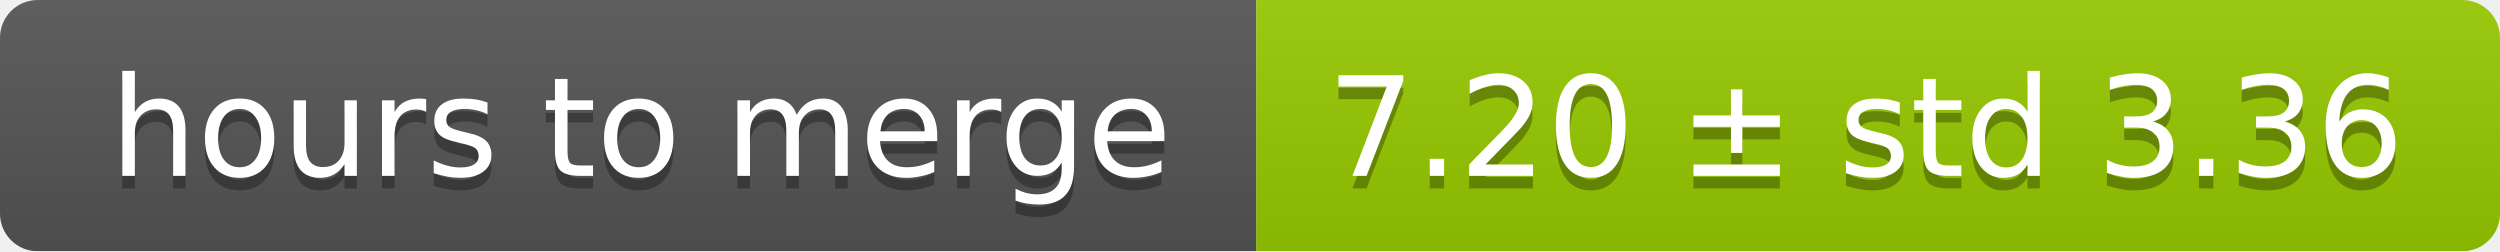
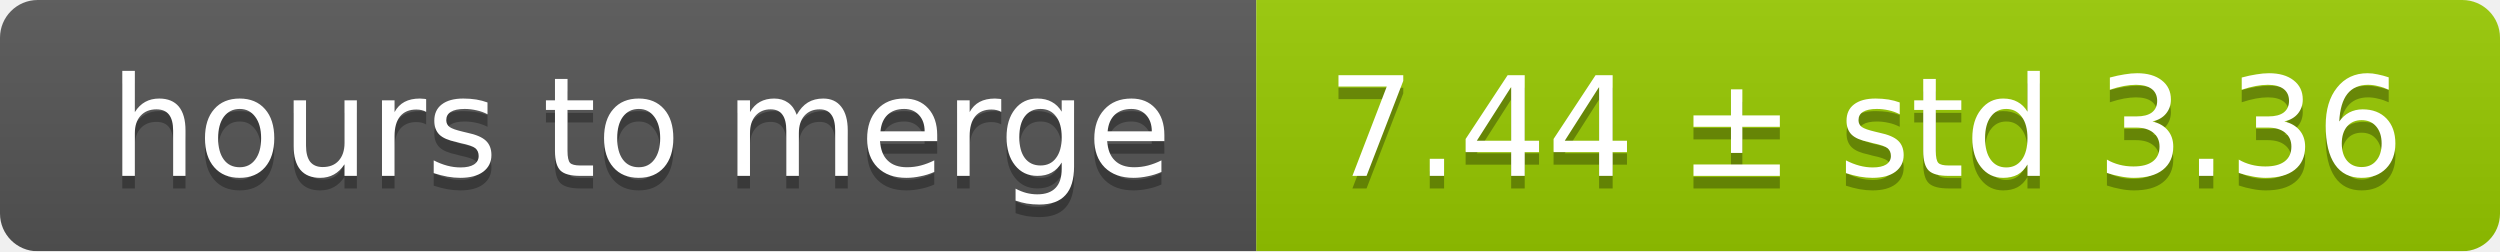
<svg xmlns="http://www.w3.org/2000/svg" width="199" height="20">
  <linearGradient id="smooth" x2="0" y2="100%">
    <stop offset="0" stop-color="#bbb" stop-opacity=".1" />
    <stop offset="1" stop-opacity=".1" />
  </linearGradient>
  <mask id="round">
    <rect width="199" height="20" rx="3" fill="#fff" />
  </mask>
  <g mask="url(#round)">
    <rect width="100" height="20" fill="#555" />
    <rect x="100" width="99" height="20" fill="#97ca00" />
    <rect width="199" height="20" fill="url(#smooth)" />
  </g>
  <g fill="#fff" text-anchor="middle" font-family="DejaVu Sans,Verdana,Geneva,sans-serif" font-size="11">
    <text x="51" y="15" fill="#010101" fill-opacity=".3">hours to merge</text>
    <text x="51" y="14">hours to merge</text>
-     <text x="148.5" y="15" fill="#010101" fill-opacity=".3">7.20 ± std 3.36</text>
-     <text x="148.5" y="14">7.20 ± std 3.36</text>
+     <text x="148.5" y="15" fill="#010101" fill-opacity=".3">7.44 ± std 3.36</text>
+     <text x="148.5" y="14">7.44 ± std 3.36</text>
  </g>
</svg>
